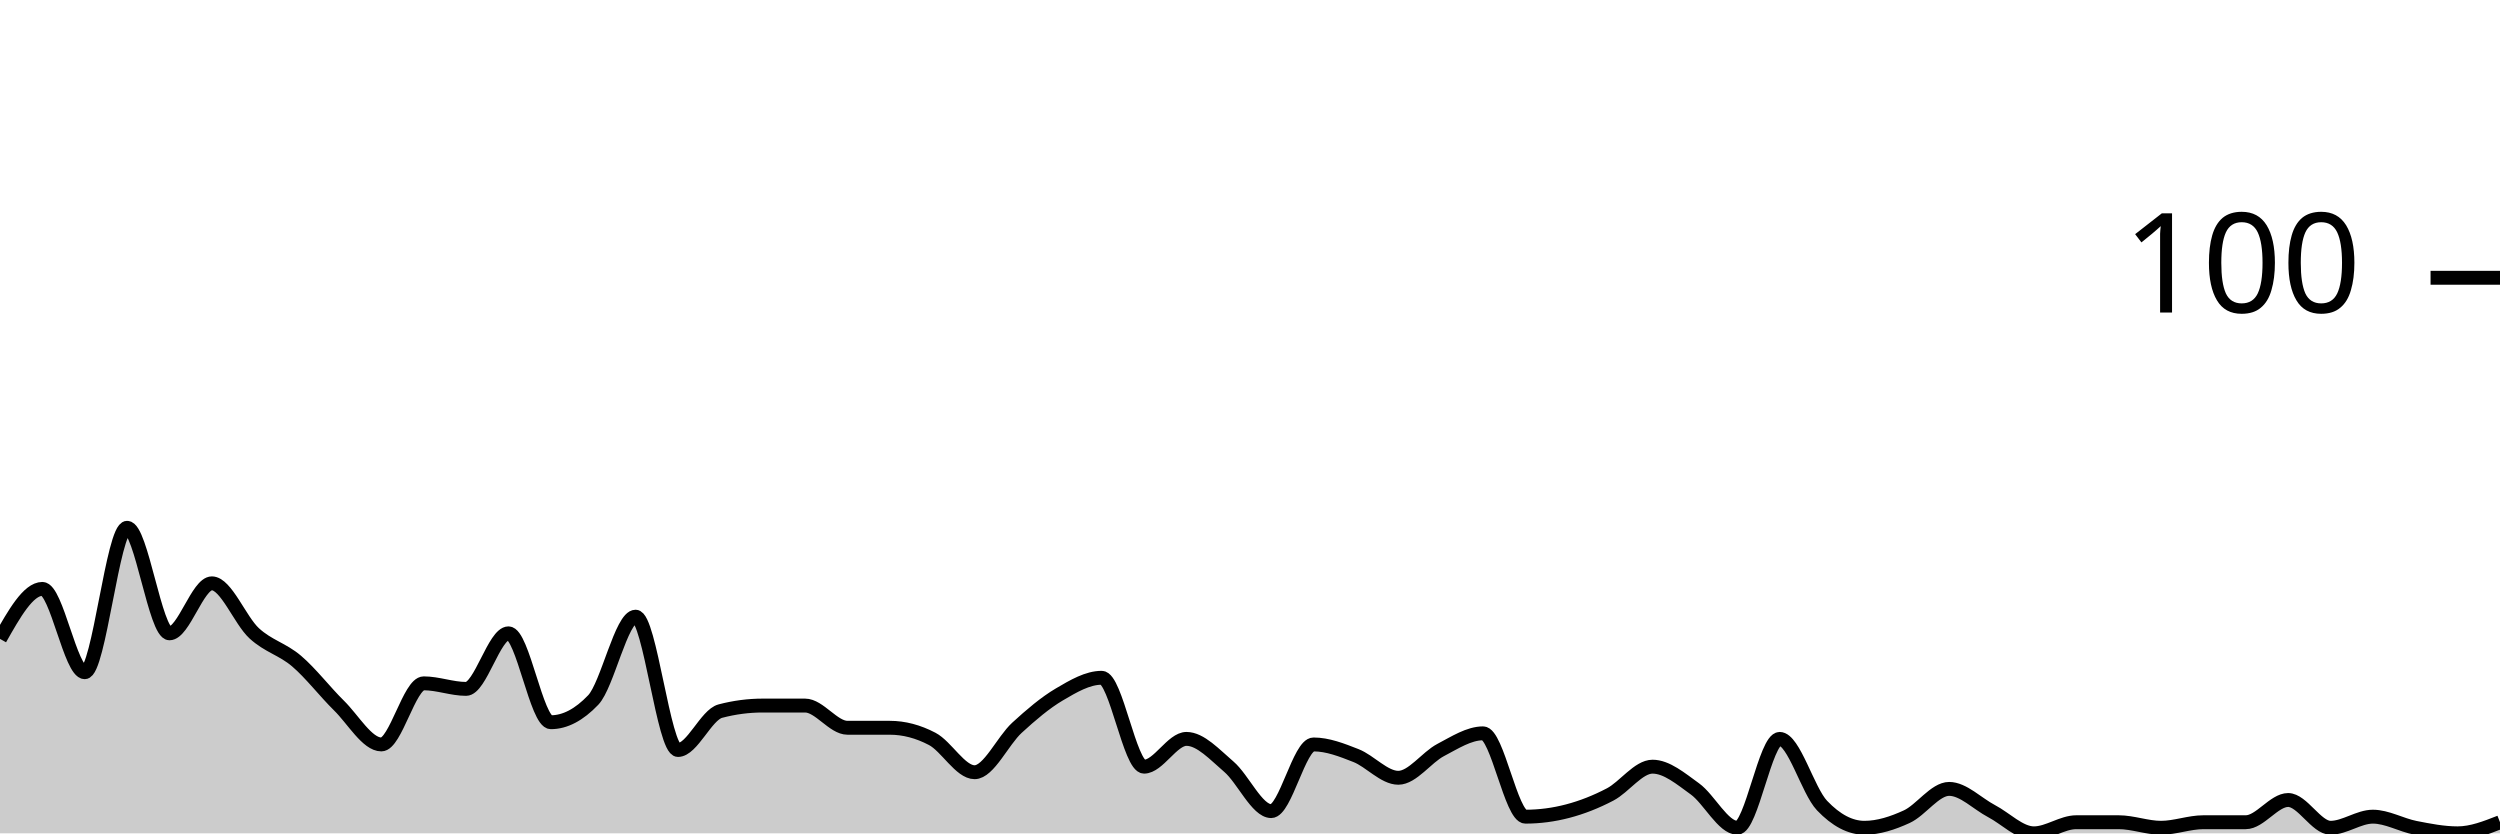
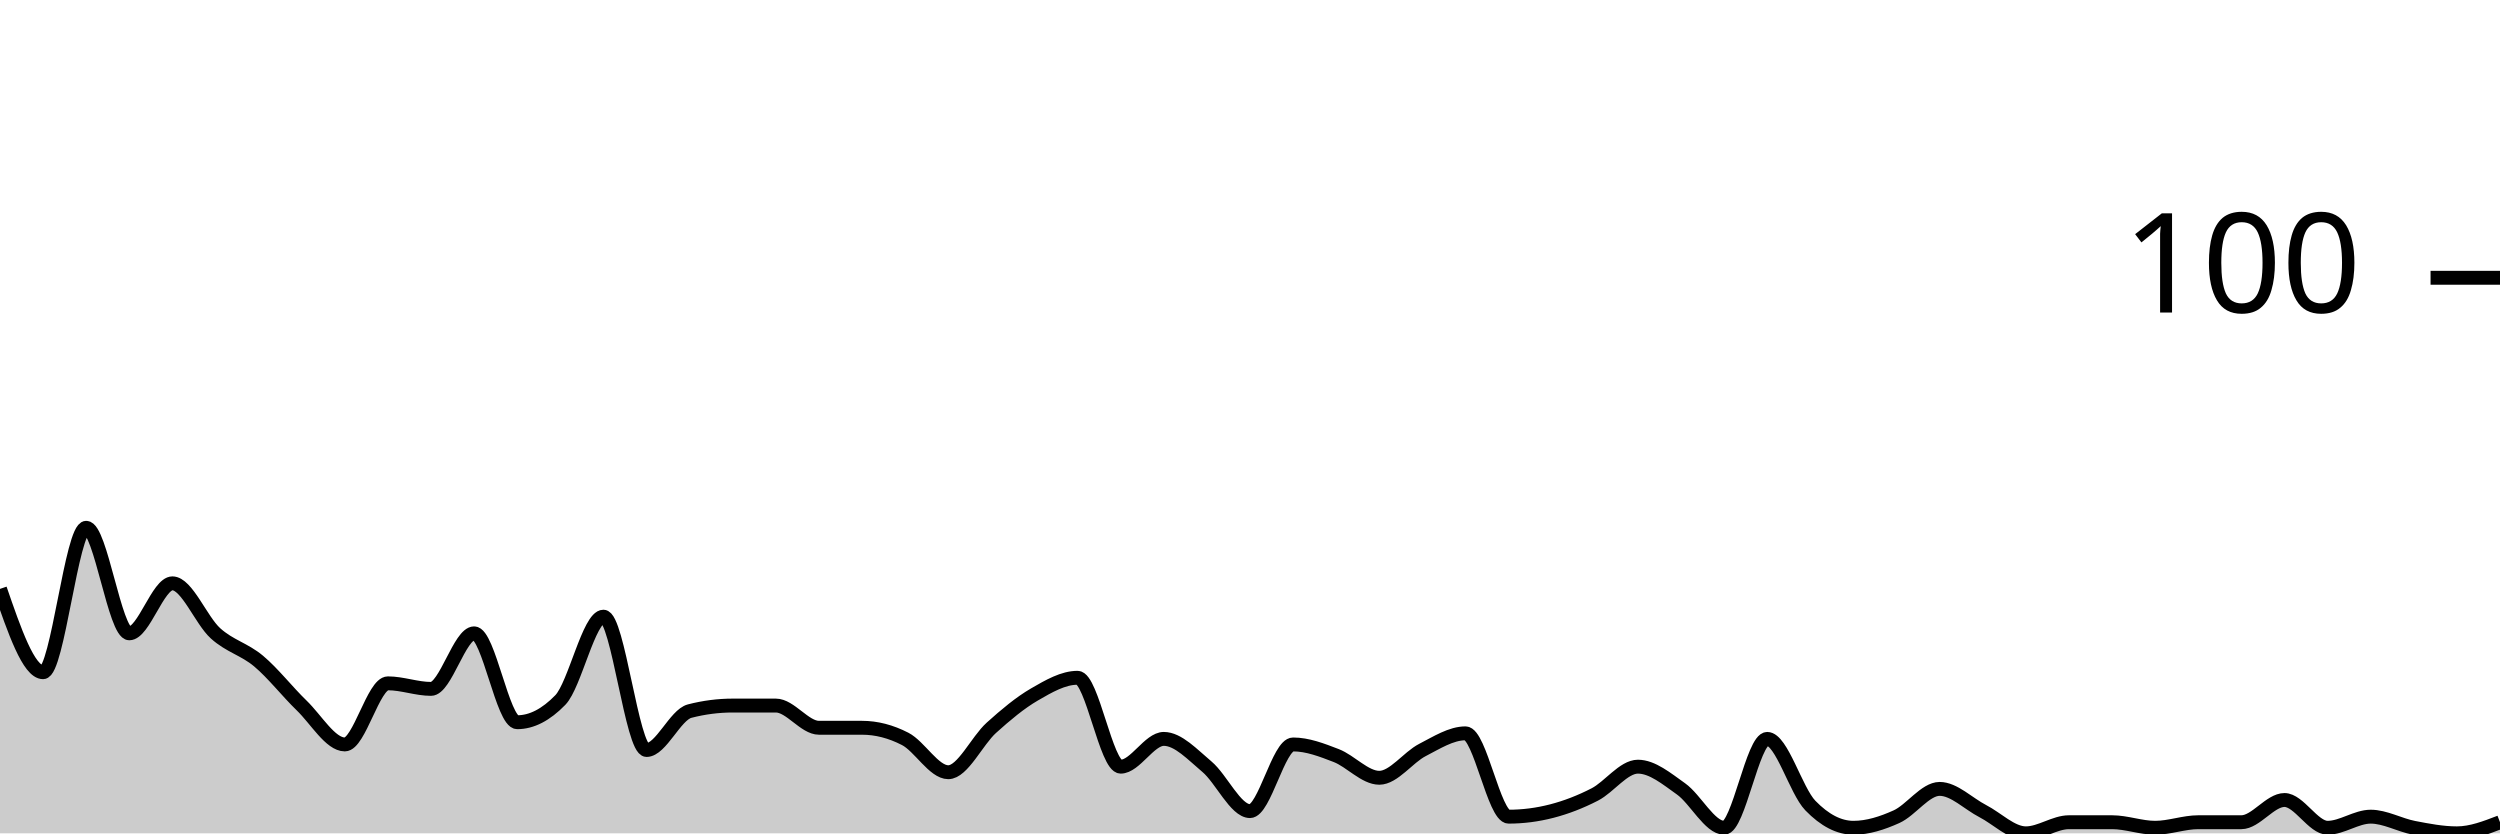
<svg xmlns="http://www.w3.org/2000/svg" viewBox="0 0 180 60">
  <g transform="translate(0,20)">
-     <path class="area" fill="rgba(0, 0, 0, 0.2)" d="M0,26C1.017,24.2,2.034,22.4,3.051,22.4C4.068,22.4,5.085,28.4,6.102,28.4C7.119,28.4,8.136,18,9.153,18C10.169,18,11.186,25.6,12.203,25.6C13.22,25.6,14.237,22,15.254,22C16.271,22,17.288,24.667,18.305,25.6C19.322,26.533,20.339,26.733,21.356,27.6C22.373,28.467,23.39,29.8,24.407,30.8C25.424,31.8,26.441,33.6,27.458,33.6C28.475,33.6,29.492,29.2,30.508,29.2C31.525,29.2,32.542,29.6,33.559,29.6C34.576,29.6,35.593,25.6,36.61,25.6C37.627,25.6,38.644,32,39.661,32C40.678,32,41.695,31.467,42.712,30.4C43.729,29.333,44.746,24.4,45.763,24.4C46.78,24.4,47.797,34,48.814,34C49.831,34,50.847,31.467,51.864,31.2C52.881,30.933,53.898,30.8,54.915,30.8C55.932,30.8,56.949,30.8,57.966,30.8C58.983,30.8,60,32.4,61.017,32.4C62.034,32.4,63.051,32.4,64.068,32.4C65.085,32.4,66.102,32.667,67.119,33.2C68.136,33.733,69.153,35.6,70.169,35.6C71.186,35.6,72.203,33.333,73.22,32.4C74.237,31.467,75.254,30.6,76.271,30C77.288,29.4,78.305,28.8,79.322,28.8C80.339,28.8,81.356,35.2,82.373,35.2C83.39,35.2,84.407,33.2,85.424,33.2C86.441,33.2,87.458,34.333,88.475,35.2C89.492,36.067,90.508,38.4,91.525,38.4C92.542,38.4,93.559,33.6,94.576,33.6C95.593,33.6,96.61,34,97.627,34.4C98.644,34.8,99.661,36,100.678,36C101.695,36,102.712,34.533,103.729,34C104.746,33.467,105.763,32.8,106.78,32.8C107.797,32.8,108.814,38.8,109.831,38.8C110.847,38.8,111.864,38.667,112.881,38.4C113.898,38.133,114.915,37.733,115.932,37.2C116.949,36.667,117.966,35.2,118.983,35.2C120,35.2,121.017,36.067,122.034,36.8C123.051,37.533,124.068,39.6,125.085,39.6C126.102,39.6,127.119,33.2,128.136,33.2C129.153,33.2,130.169,36.933,131.186,38C132.203,39.067,133.22,39.6,134.237,39.6C135.254,39.6,136.271,39.267,137.288,38.8C138.305,38.333,139.322,36.8,140.339,36.8C141.356,36.8,142.373,37.867,143.39,38.4C144.407,38.933,145.424,40,146.441,40C147.458,40,148.475,39.2,149.492,39.2C150.508,39.2,151.525,39.2,152.542,39.2C153.559,39.2,154.576,39.6,155.593,39.6C156.61,39.6,157.627,39.2,158.644,39.2C159.661,39.2,160.678,39.2,161.695,39.2C162.712,39.2,163.729,37.6,164.746,37.6C165.763,37.6,166.78,39.6,167.797,39.6C168.814,39.6,169.831,38.8,170.847,38.8C171.864,38.8,172.881,39.4,173.898,39.6C174.915,39.8,175.932,40,176.949,40C177.966,40,178.983,39.6,180,39.2L180,40C178.983,40,177.966,40,176.949,40C175.932,40,174.915,40,173.898,40C172.881,40,171.864,40,170.847,40C169.831,40,168.814,40,167.797,40C166.78,40,165.763,40,164.746,40C163.729,40,162.712,40,161.695,40C160.678,40,159.661,40,158.644,40C157.627,40,156.61,40,155.593,40C154.576,40,153.559,40,152.542,40C151.525,40,150.508,40,149.492,40C148.475,40,147.458,40,146.441,40C145.424,40,144.407,40,143.39,40C142.373,40,141.356,40,140.339,40C139.322,40,138.305,40,137.288,40C136.271,40,135.254,40,134.237,40C133.22,40,132.203,40,131.186,40C130.169,40,129.153,40,128.136,40C127.119,40,126.102,40,125.085,40C124.068,40,123.051,40,122.034,40C121.017,40,120,40,118.983,40C117.966,40,116.949,40,115.932,40C114.915,40,113.898,40,112.881,40C111.864,40,110.847,40,109.831,40C108.814,40,107.797,40,106.78,40C105.763,40,104.746,40,103.729,40C102.712,40,101.695,40,100.678,40C99.661,40,98.644,40,97.627,40C96.61,40,95.593,40,94.576,40C93.559,40,92.542,40,91.525,40C90.508,40,89.492,40,88.475,40C87.458,40,86.441,40,85.424,40C84.407,40,83.39,40,82.373,40C81.356,40,80.339,40,79.322,40C78.305,40,77.288,40,76.271,40C75.254,40,74.237,40,73.22,40C72.203,40,71.186,40,70.169,40C69.153,40,68.136,40,67.119,40C66.102,40,65.085,40,64.068,40C63.051,40,62.034,40,61.017,40C60,40,58.983,40,57.966,40C56.949,40,55.932,40,54.915,40C53.898,40,52.881,40,51.864,40C50.847,40,49.831,40,48.814,40C47.797,40,46.78,40,45.763,40C44.746,40,43.729,40,42.712,40C41.695,40,40.678,40,39.661,40C38.644,40,37.627,40,36.61,40C35.593,40,34.576,40,33.559,40C32.542,40,31.525,40,30.508,40C29.492,40,28.475,40,27.458,40C26.441,40,25.424,40,24.407,40C23.39,40,22.373,40,21.356,40C20.339,40,19.322,40,18.305,40C17.288,40,16.271,40,15.254,40C14.237,40,13.22,40,12.203,40C11.186,40,10.169,40,9.153,40C8.136,40,7.119,40,6.102,40C5.085,40,4.068,40,3.051,40C2.034,40,1.017,40,0,40Z" />
-     <path class="line" stroke="black" fill="none" d="M0,26C1.017,24.2,2.034,22.4,3.051,22.4C4.068,22.4,5.085,28.4,6.102,28.4C7.119,28.4,8.136,18,9.153,18C10.169,18,11.186,25.6,12.203,25.6C13.22,25.6,14.237,22,15.254,22C16.271,22,17.288,24.667,18.305,25.6C19.322,26.533,20.339,26.733,21.356,27.6C22.373,28.467,23.39,29.8,24.407,30.8C25.424,31.8,26.441,33.6,27.458,33.6C28.475,33.6,29.492,29.2,30.508,29.2C31.525,29.2,32.542,29.6,33.559,29.6C34.576,29.6,35.593,25.6,36.61,25.6C37.627,25.6,38.644,32,39.661,32C40.678,32,41.695,31.467,42.712,30.4C43.729,29.333,44.746,24.4,45.763,24.4C46.78,24.4,47.797,34,48.814,34C49.831,34,50.847,31.467,51.864,31.2C52.881,30.933,53.898,30.8,54.915,30.8C55.932,30.8,56.949,30.8,57.966,30.8C58.983,30.8,60,32.4,61.017,32.4C62.034,32.4,63.051,32.4,64.068,32.4C65.085,32.4,66.102,32.667,67.119,33.2C68.136,33.733,69.153,35.6,70.169,35.6C71.186,35.6,72.203,33.333,73.22,32.4C74.237,31.467,75.254,30.6,76.271,30C77.288,29.4,78.305,28.8,79.322,28.8C80.339,28.8,81.356,35.2,82.373,35.2C83.39,35.2,84.407,33.2,85.424,33.2C86.441,33.2,87.458,34.333,88.475,35.2C89.492,36.067,90.508,38.4,91.525,38.4C92.542,38.4,93.559,33.6,94.576,33.6C95.593,33.6,96.61,34,97.627,34.4C98.644,34.8,99.661,36,100.678,36C101.695,36,102.712,34.533,103.729,34C104.746,33.467,105.763,32.8,106.78,32.8C107.797,32.8,108.814,38.8,109.831,38.8C110.847,38.8,111.864,38.667,112.881,38.4C113.898,38.133,114.915,37.733,115.932,37.2C116.949,36.667,117.966,35.2,118.983,35.2C120,35.2,121.017,36.067,122.034,36.8C123.051,37.533,124.068,39.6,125.085,39.6C126.102,39.6,127.119,33.2,128.136,33.2C129.153,33.2,130.169,36.933,131.186,38C132.203,39.067,133.22,39.6,134.237,39.6C135.254,39.6,136.271,39.267,137.288,38.8C138.305,38.333,139.322,36.8,140.339,36.8C141.356,36.8,142.373,37.867,143.39,38.4C144.407,38.933,145.424,40,146.441,40C147.458,40,148.475,39.2,149.492,39.2C150.508,39.2,151.525,39.2,152.542,39.2C153.559,39.2,154.576,39.6,155.593,39.6C156.61,39.6,157.627,39.2,158.644,39.2C159.661,39.2,160.678,39.2,161.695,39.2C162.712,39.2,163.729,37.6,164.746,37.6C165.763,37.6,166.78,39.6,167.797,39.6C168.814,39.6,169.831,38.8,170.847,38.8C171.864,38.8,172.881,39.4,173.898,39.6C174.915,39.8,175.932,40,176.949,40C177.966,40,178.983,39.6,180,39.2" />
+     <path class="area" fill="rgba(0, 0, 0, 0.2)" d="M0,22.4C1.034,25.4,2.069,28.4,3.103,28.4C4.138,28.4,5.172,18,6.207,18C7.241,18,8.276,25.6,9.31,25.6C10.345,25.6,11.379,22,12.414,22C13.448,22,14.483,24.667,15.517,25.6C16.552,26.533,17.586,26.733,18.621,27.6C19.655,28.467,20.69,29.8,21.724,30.8C22.759,31.8,23.793,33.6,24.828,33.6C25.862,33.6,26.897,29.2,27.931,29.2C28.966,29.2,30,29.6,31.034,29.6C32.069,29.6,33.103,25.6,34.138,25.6C35.172,25.6,36.207,32,37.241,32C38.276,32,39.31,31.467,40.345,30.4C41.379,29.333,42.414,24.4,43.448,24.4C44.483,24.4,45.517,34,46.552,34C47.586,34,48.621,31.467,49.655,31.2C50.69,30.933,51.724,30.8,52.759,30.8C53.793,30.8,54.828,30.8,55.862,30.8C56.897,30.8,57.931,32.4,58.966,32.4C60,32.4,61.034,32.4,62.069,32.4C63.103,32.4,64.138,32.667,65.172,33.2C66.207,33.733,67.241,35.6,68.276,35.6C69.31,35.6,70.345,33.333,71.379,32.4C72.414,31.467,73.448,30.6,74.483,30C75.517,29.4,76.552,28.8,77.586,28.8C78.621,28.8,79.655,35.2,80.69,35.2C81.724,35.2,82.759,33.2,83.793,33.2C84.828,33.2,85.862,34.333,86.897,35.2C87.931,36.067,88.966,38.4,90,38.4C91.034,38.4,92.069,33.6,93.103,33.6C94.138,33.6,95.172,34,96.207,34.4C97.241,34.8,98.276,36,99.31,36C100.345,36,101.379,34.533,102.414,34C103.448,33.467,104.483,32.8,105.517,32.8C106.552,32.8,107.586,38.8,108.621,38.8C109.655,38.8,110.69,38.667,111.724,38.4C112.759,38.133,113.793,37.733,114.828,37.2C115.862,36.667,116.897,35.2,117.931,35.2C118.966,35.2,120,36.067,121.034,36.8C122.069,37.533,123.103,39.6,124.138,39.6C125.172,39.6,126.207,33.2,127.241,33.2C128.276,33.2,129.31,36.933,130.345,38C131.379,39.067,132.414,39.6,133.448,39.6C134.483,39.6,135.517,39.267,136.552,38.8C137.586,38.333,138.621,36.8,139.655,36.8C140.69,36.8,141.724,37.867,142.759,38.4C143.793,38.933,144.828,40,145.862,40C146.897,40,147.931,39.2,148.966,39.2C150,39.2,151.034,39.2,152.069,39.2C153.103,39.2,154.138,39.6,155.172,39.6C156.207,39.6,157.241,39.2,158.276,39.2C159.31,39.2,160.345,39.2,161.379,39.2C162.414,39.2,163.448,37.6,164.483,37.6C165.517,37.6,166.552,39.6,167.586,39.6C168.621,39.6,169.655,38.8,170.69,38.8C171.724,38.8,172.759,39.4,173.793,39.6C174.828,39.8,175.862,40,176.897,40C177.931,40,178.966,39.6,180,39.2L180,40C178.966,40,177.931,40,176.897,40C175.862,40,174.828,40,173.793,40C172.759,40,171.724,40,170.69,40C169.655,40,168.621,40,167.586,40C166.552,40,165.517,40,164.483,40C163.448,40,162.414,40,161.379,40C160.345,40,159.31,40,158.276,40C157.241,40,156.207,40,155.172,40C154.138,40,153.103,40,152.069,40C151.034,40,150,40,148.966,40C147.931,40,146.897,40,145.862,40C144.828,40,143.793,40,142.759,40C141.724,40,140.69,40,139.655,40C138.621,40,137.586,40,136.552,40C135.517,40,134.483,40,133.448,40C132.414,40,131.379,40,130.345,40C129.31,40,128.276,40,127.241,40C126.207,40,125.172,40,124.138,40C123.103,40,122.069,40,121.034,40C120,40,118.966,40,117.931,40C116.897,40,115.862,40,114.828,40C113.793,40,112.759,40,111.724,40C110.69,40,109.655,40,108.621,40C107.586,40,106.552,40,105.517,40C104.483,40,103.448,40,102.414,40C101.379,40,100.345,40,99.31,40C98.276,40,97.241,40,96.207,40C95.172,40,94.138,40,93.103,40C92.069,40,91.034,40,90,40C88.966,40,87.931,40,86.897,40C85.862,40,84.828,40,83.793,40C82.759,40,81.724,40,80.69,40C79.655,40,78.621,40,77.586,40C76.552,40,75.517,40,74.483,40C73.448,40,72.414,40,71.379,40C70.345,40,69.31,40,68.276,40C67.241,40,66.207,40,65.172,40C64.138,40,63.103,40,62.069,40C61.034,40,60,40,58.966,40C57.931,40,56.897,40,55.862,40C54.828,40,53.793,40,52.759,40C51.724,40,50.69,40,49.655,40C48.621,40,47.586,40,46.552,40C45.517,40,44.483,40,43.448,40C42.414,40,41.379,40,40.345,40C39.31,40,38.276,40,37.241,40C36.207,40,35.172,40,34.138,40C33.103,40,32.069,40,31.034,40C30,40,28.966,40,27.931,40C26.897,40,25.862,40,24.828,40C23.793,40,22.759,40,21.724,40C20.69,40,19.655,40,18.621,40C17.586,40,16.552,40,15.517,40C14.483,40,13.448,40,12.414,40C11.379,40,10.345,40,9.31,40C8.276,40,7.241,40,6.207,40C5.172,40,4.138,40,3.103,40C2.069,40,1.034,40,0,40Z" />
+     <path class="line" stroke="black" fill="none" d="M0,22.4C1.034,25.4,2.069,28.4,3.103,28.4C4.138,28.4,5.172,18,6.207,18C7.241,18,8.276,25.6,9.31,25.6C10.345,25.6,11.379,22,12.414,22C13.448,22,14.483,24.667,15.517,25.6C16.552,26.533,17.586,26.733,18.621,27.6C19.655,28.467,20.69,29.8,21.724,30.8C22.759,31.8,23.793,33.6,24.828,33.6C25.862,33.6,26.897,29.2,27.931,29.2C28.966,29.2,30,29.6,31.034,29.6C32.069,29.6,33.103,25.6,34.138,25.6C35.172,25.6,36.207,32,37.241,32C38.276,32,39.31,31.467,40.345,30.4C41.379,29.333,42.414,24.4,43.448,24.4C44.483,24.4,45.517,34,46.552,34C47.586,34,48.621,31.467,49.655,31.2C50.69,30.933,51.724,30.8,52.759,30.8C53.793,30.8,54.828,30.8,55.862,30.8C56.897,30.8,57.931,32.4,58.966,32.4C60,32.4,61.034,32.4,62.069,32.4C63.103,32.4,64.138,32.667,65.172,33.2C66.207,33.733,67.241,35.6,68.276,35.6C69.31,35.6,70.345,33.333,71.379,32.4C72.414,31.467,73.448,30.6,74.483,30C75.517,29.4,76.552,28.8,77.586,28.8C78.621,28.8,79.655,35.2,80.69,35.2C81.724,35.2,82.759,33.2,83.793,33.2C84.828,33.2,85.862,34.333,86.897,35.2C87.931,36.067,88.966,38.4,90,38.4C91.034,38.4,92.069,33.6,93.103,33.6C94.138,33.6,95.172,34,96.207,34.4C97.241,34.8,98.276,36,99.31,36C100.345,36,101.379,34.533,102.414,34C103.448,33.467,104.483,32.8,105.517,32.8C106.552,32.8,107.586,38.8,108.621,38.8C109.655,38.8,110.69,38.667,111.724,38.4C112.759,38.133,113.793,37.733,114.828,37.2C115.862,36.667,116.897,35.2,117.931,35.2C118.966,35.2,120,36.067,121.034,36.8C122.069,37.533,123.103,39.6,124.138,39.6C125.172,39.6,126.207,33.2,127.241,33.2C128.276,33.2,129.31,36.933,130.345,38C131.379,39.067,132.414,39.6,133.448,39.6C134.483,39.6,135.517,39.267,136.552,38.8C137.586,38.333,138.621,36.8,139.655,36.8C140.69,36.8,141.724,37.867,142.759,38.4C143.793,38.933,144.828,40,145.862,40C146.897,40,147.931,39.2,148.966,39.2C150,39.2,151.034,39.2,152.069,39.2C153.103,39.2,154.138,39.6,155.172,39.6C156.207,39.6,157.241,39.2,158.276,39.2C159.31,39.2,160.345,39.2,161.379,39.2C162.414,39.2,163.448,37.6,164.483,37.6C165.517,37.6,166.552,39.6,167.586,39.6C168.621,39.6,169.655,38.8,170.69,38.8C171.724,38.8,172.759,39.4,173.793,39.6C174.828,39.8,175.862,40,176.897,40C177.931,40,178.966,39.6,180,39.2" />
    <path class="axis-ceiling" stroke-width="1" stroke="black" fill="none" d="M175,0L180,0" />
    <text class="axis-ceiling-label" font-family="sans-serif" text-anchor="end" font-size="10px" x="170" y="2.5">100</text>
  </g>
</svg>
